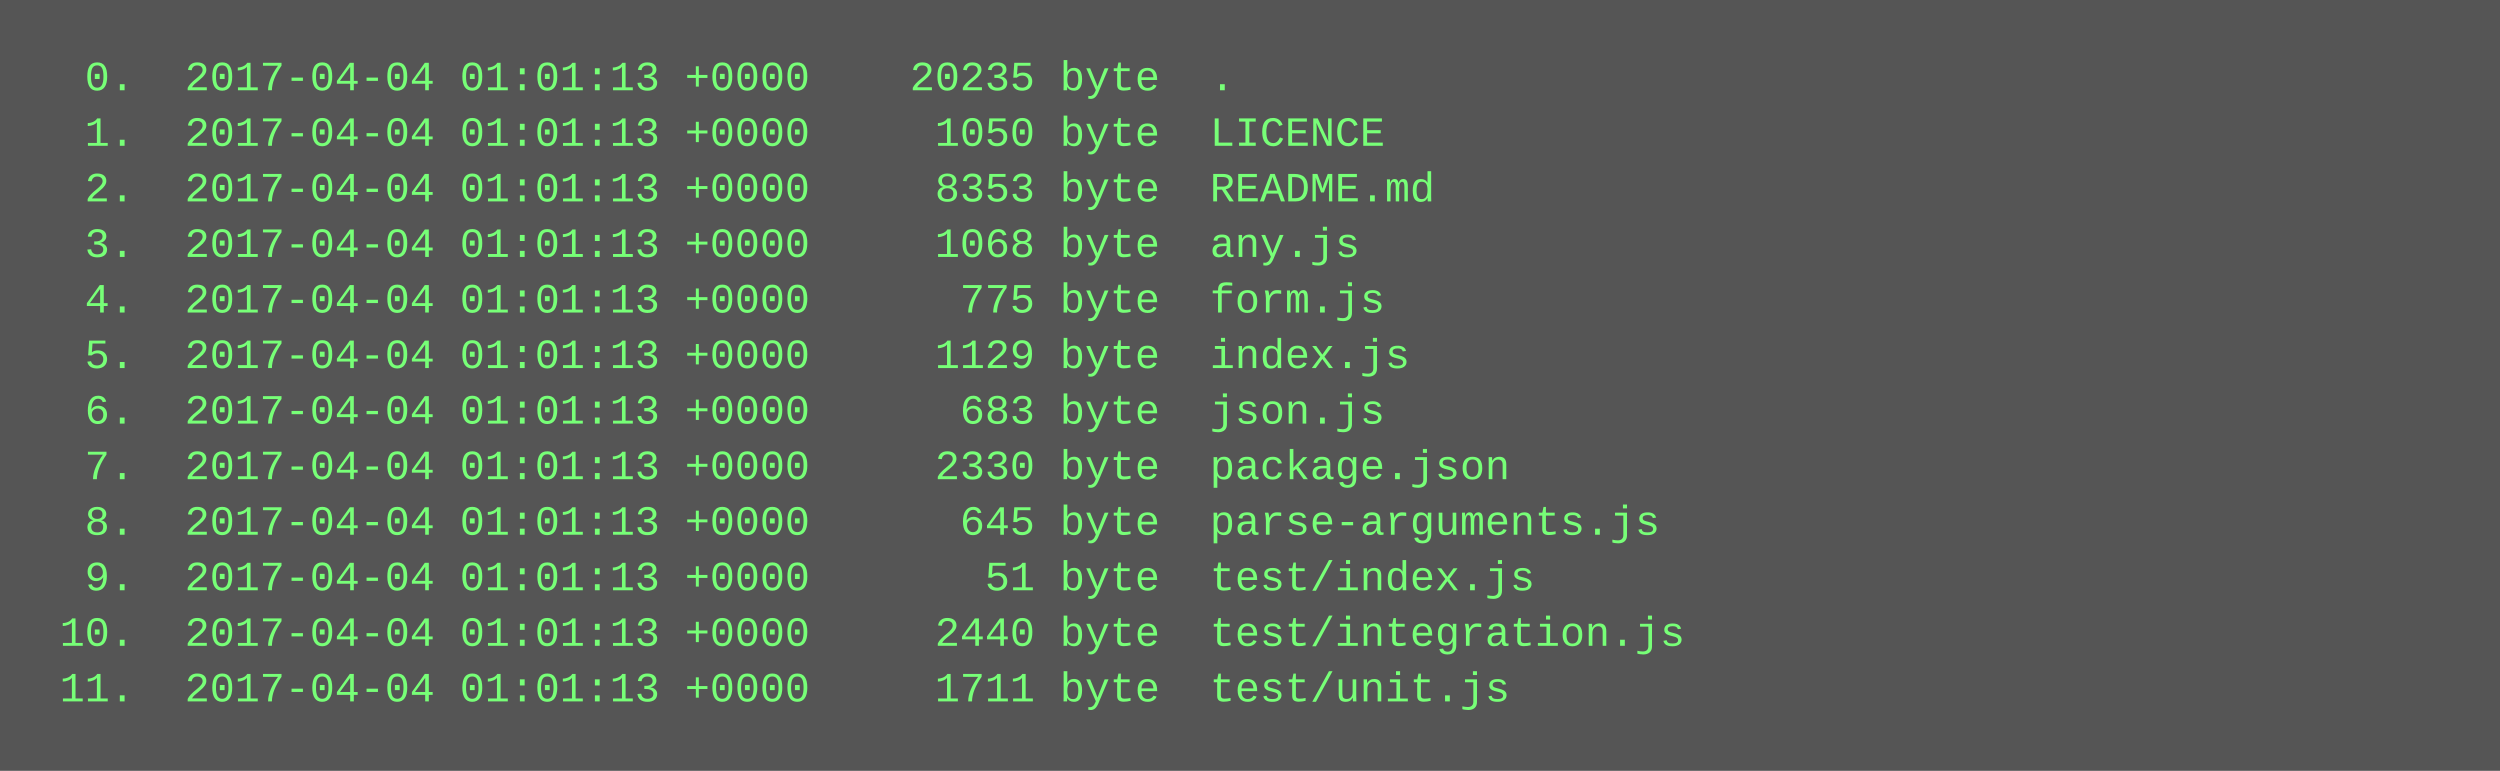
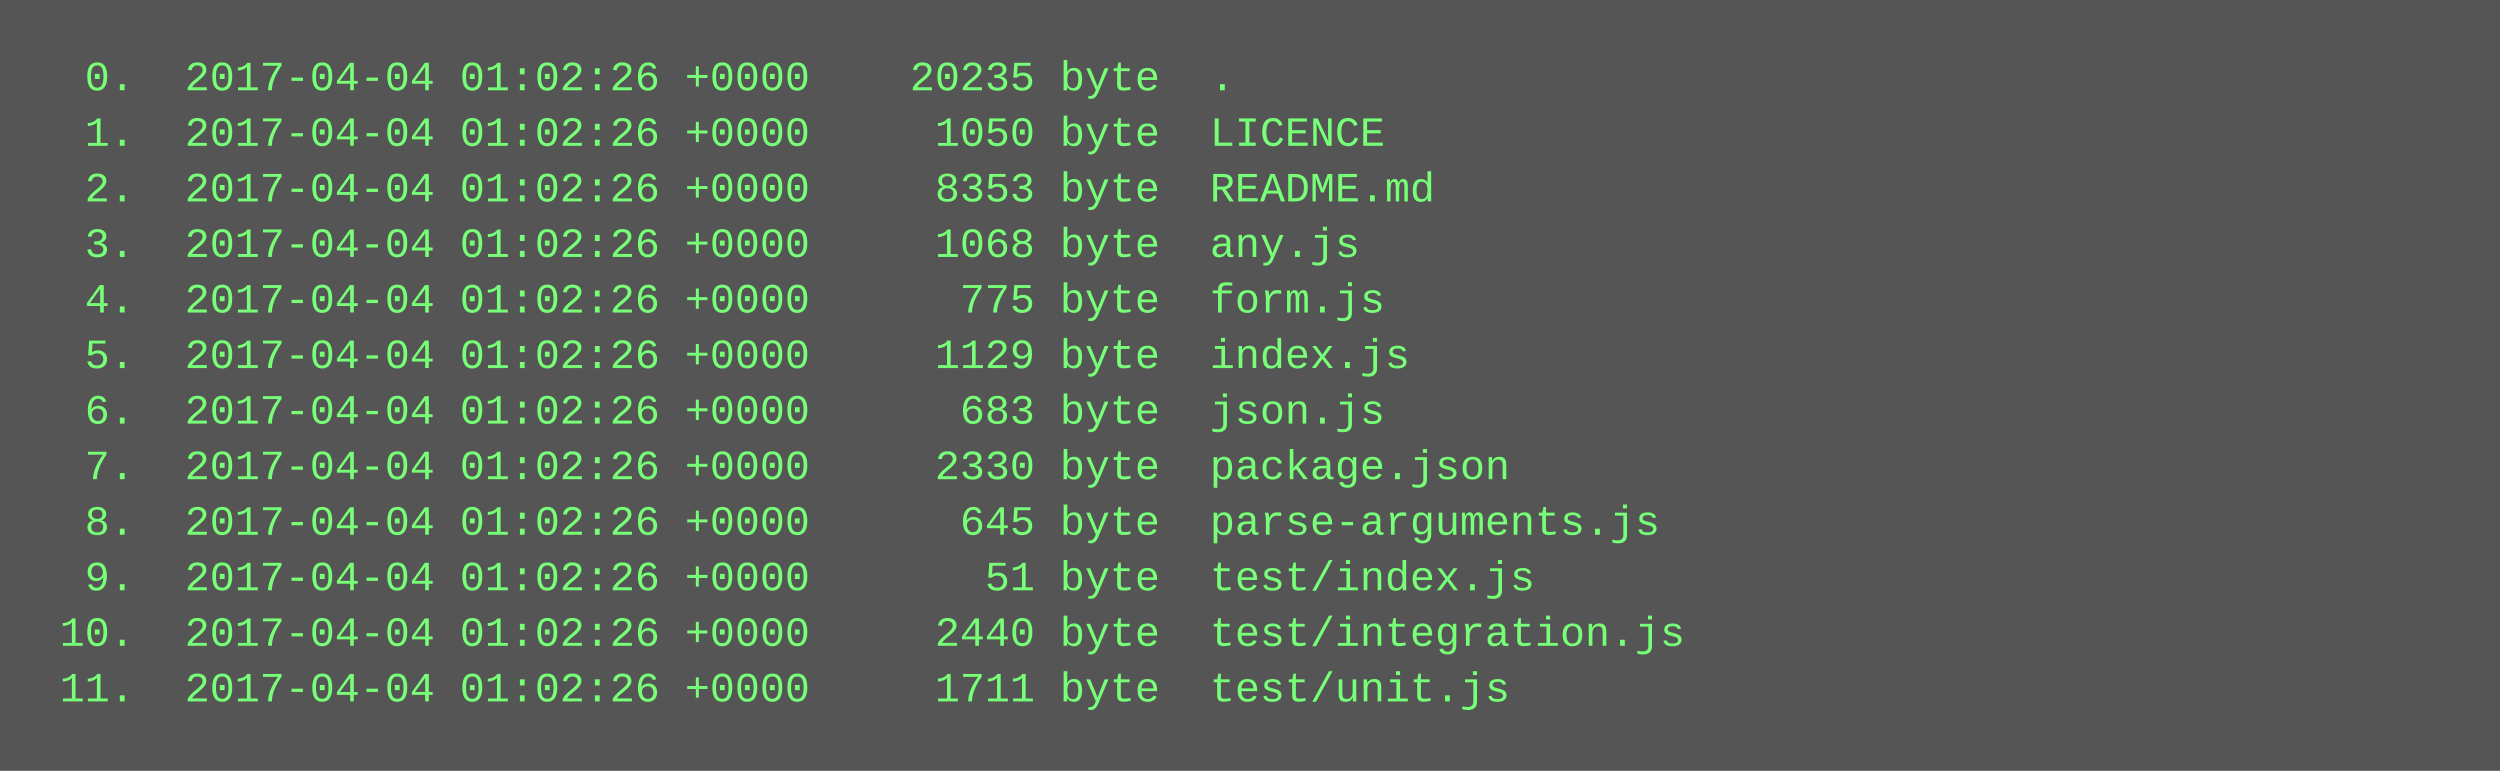
<svg xmlns="http://www.w3.org/2000/svg" height="222" width="720">
  <rect height="222" fill="#555" width="720" />
  <text fill="#7f7" font-family="Courier New" font-size="12" xml:space="preserve">
-     <tspan x="10" y="26">  0.  2017-04-04 01:01:13 +0000    20235 byte  .</tspan>
-     <tspan x="10" y="42">  1.  2017-04-04 01:01:13 +0000     1050 byte  LICENCE</tspan>
-     <tspan x="10" y="58">  2.  2017-04-04 01:01:13 +0000     8353 byte  README.md</tspan>
-     <tspan x="10" y="74">  3.  2017-04-04 01:01:13 +0000     1068 byte  any.js</tspan>
-     <tspan x="10" y="90">  4.  2017-04-04 01:01:13 +0000      775 byte  form.js</tspan>
-     <tspan x="10" y="106">  5.  2017-04-04 01:01:13 +0000     1129 byte  index.js</tspan>
-     <tspan x="10" y="122">  6.  2017-04-04 01:01:13 +0000      683 byte  json.js</tspan>
-     <tspan x="10" y="138">  7.  2017-04-04 01:01:13 +0000     2330 byte  package.json</tspan>
-     <tspan x="10" y="154">  8.  2017-04-04 01:01:13 +0000      645 byte  parse-arguments.js</tspan>
-     <tspan x="10" y="170">  9.  2017-04-04 01:01:13 +0000       51 byte  test/index.js</tspan>
-     <tspan x="10" y="186"> 10.  2017-04-04 01:01:13 +0000     2440 byte  test/integration.js</tspan>
-     <tspan x="10" y="202"> 11.  2017-04-04 01:01:13 +0000     1711 byte  test/unit.js</tspan>
+     <tspan x="10" y="26">  0.  2017-04-04 01:02:26 +0000    20235 byte  .</tspan>
+     <tspan x="10" y="42">  1.  2017-04-04 01:02:26 +0000     1050 byte  LICENCE</tspan>
+     <tspan x="10" y="58">  2.  2017-04-04 01:02:26 +0000     8353 byte  README.md</tspan>
+     <tspan x="10" y="74">  3.  2017-04-04 01:02:26 +0000     1068 byte  any.js</tspan>
+     <tspan x="10" y="90">  4.  2017-04-04 01:02:26 +0000      775 byte  form.js</tspan>
+     <tspan x="10" y="106">  5.  2017-04-04 01:02:26 +0000     1129 byte  index.js</tspan>
+     <tspan x="10" y="122">  6.  2017-04-04 01:02:26 +0000      683 byte  json.js</tspan>
+     <tspan x="10" y="138">  7.  2017-04-04 01:02:26 +0000     2330 byte  package.json</tspan>
+     <tspan x="10" y="154">  8.  2017-04-04 01:02:26 +0000      645 byte  parse-arguments.js</tspan>
+     <tspan x="10" y="170">  9.  2017-04-04 01:02:26 +0000       51 byte  test/index.js</tspan>
+     <tspan x="10" y="186"> 10.  2017-04-04 01:02:26 +0000     2440 byte  test/integration.js</tspan>
+     <tspan x="10" y="202"> 11.  2017-04-04 01:02:26 +0000     1711 byte  test/unit.js</tspan>
  </text>
</svg>
